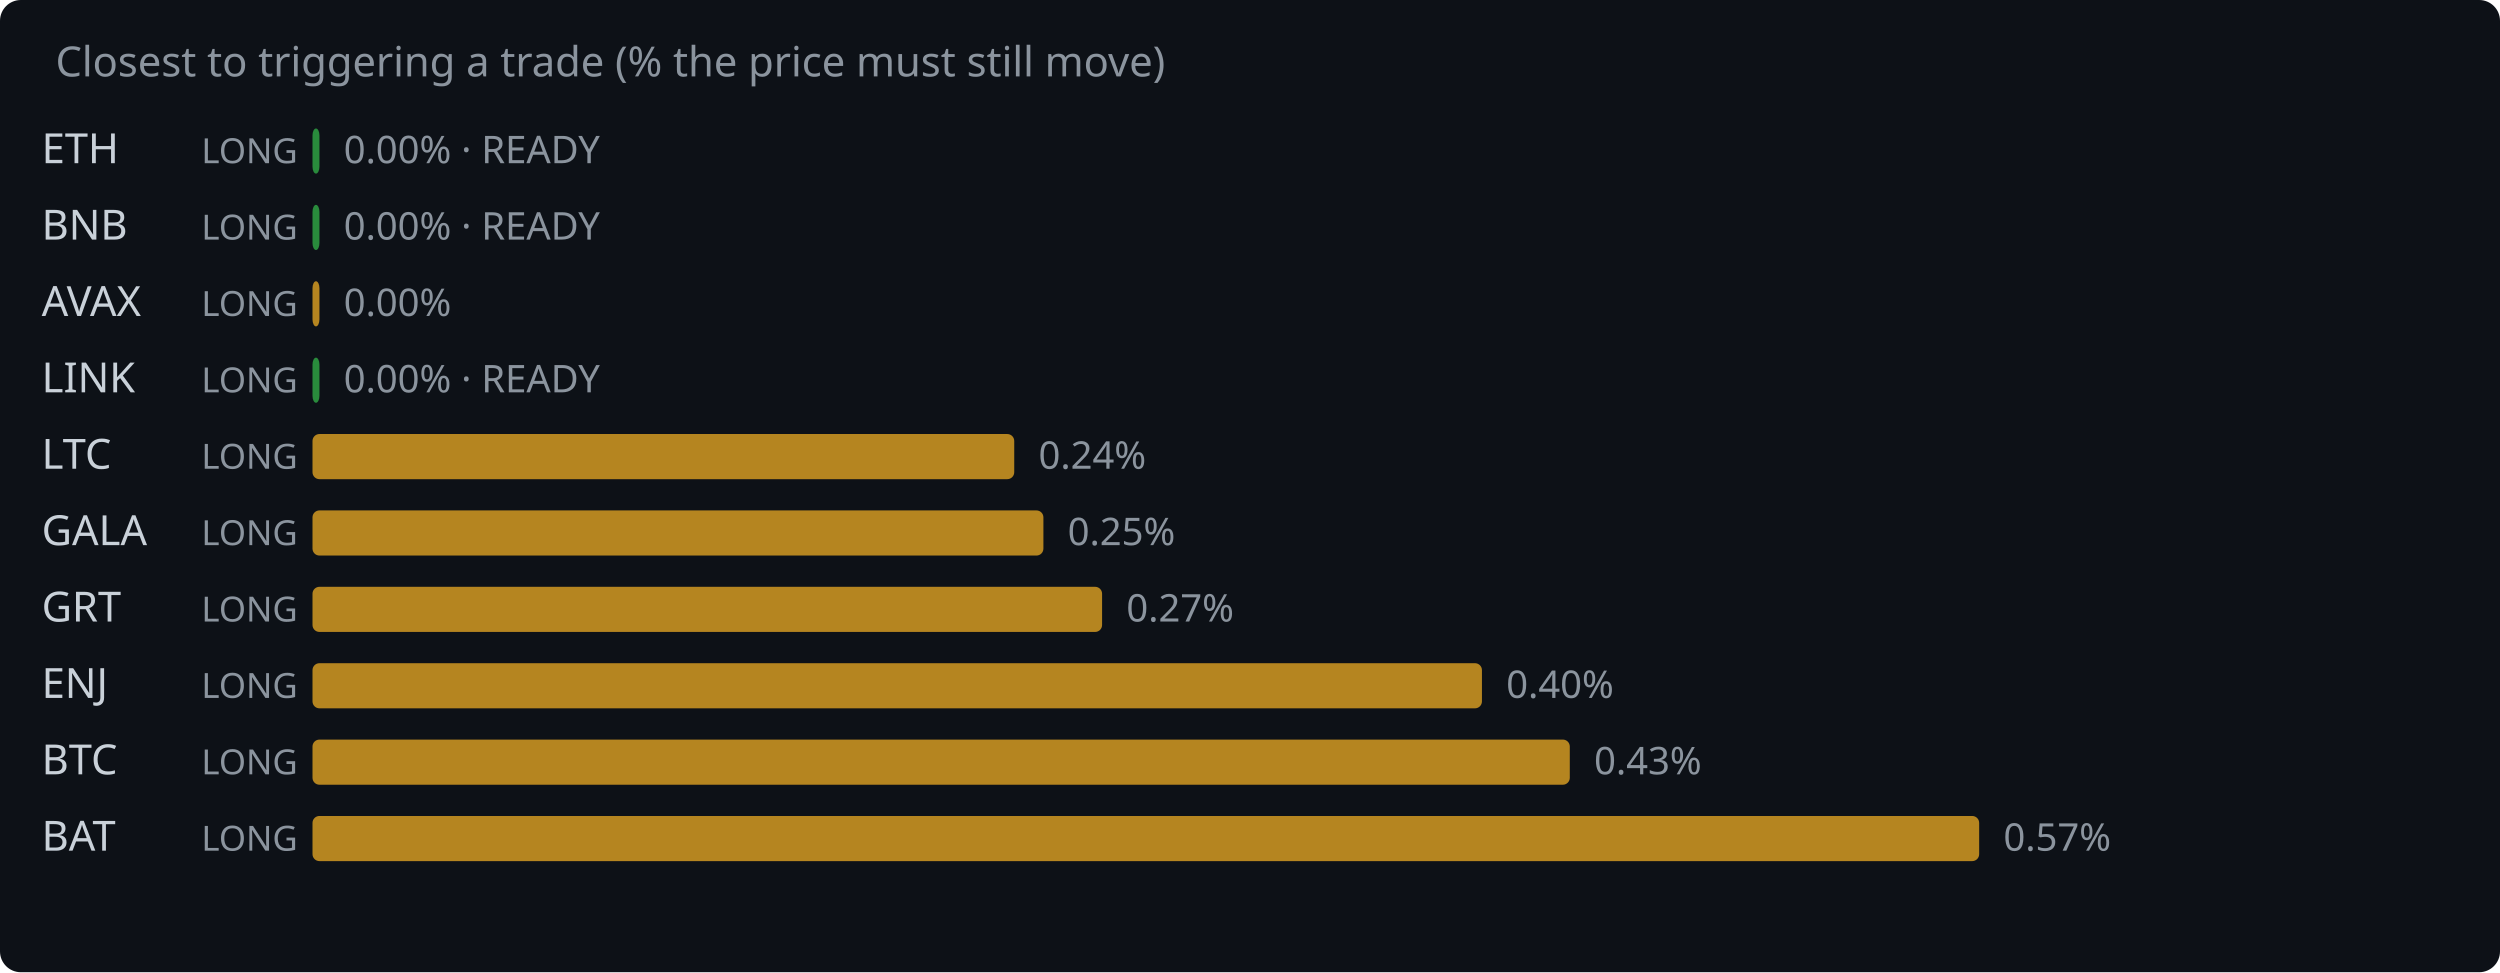
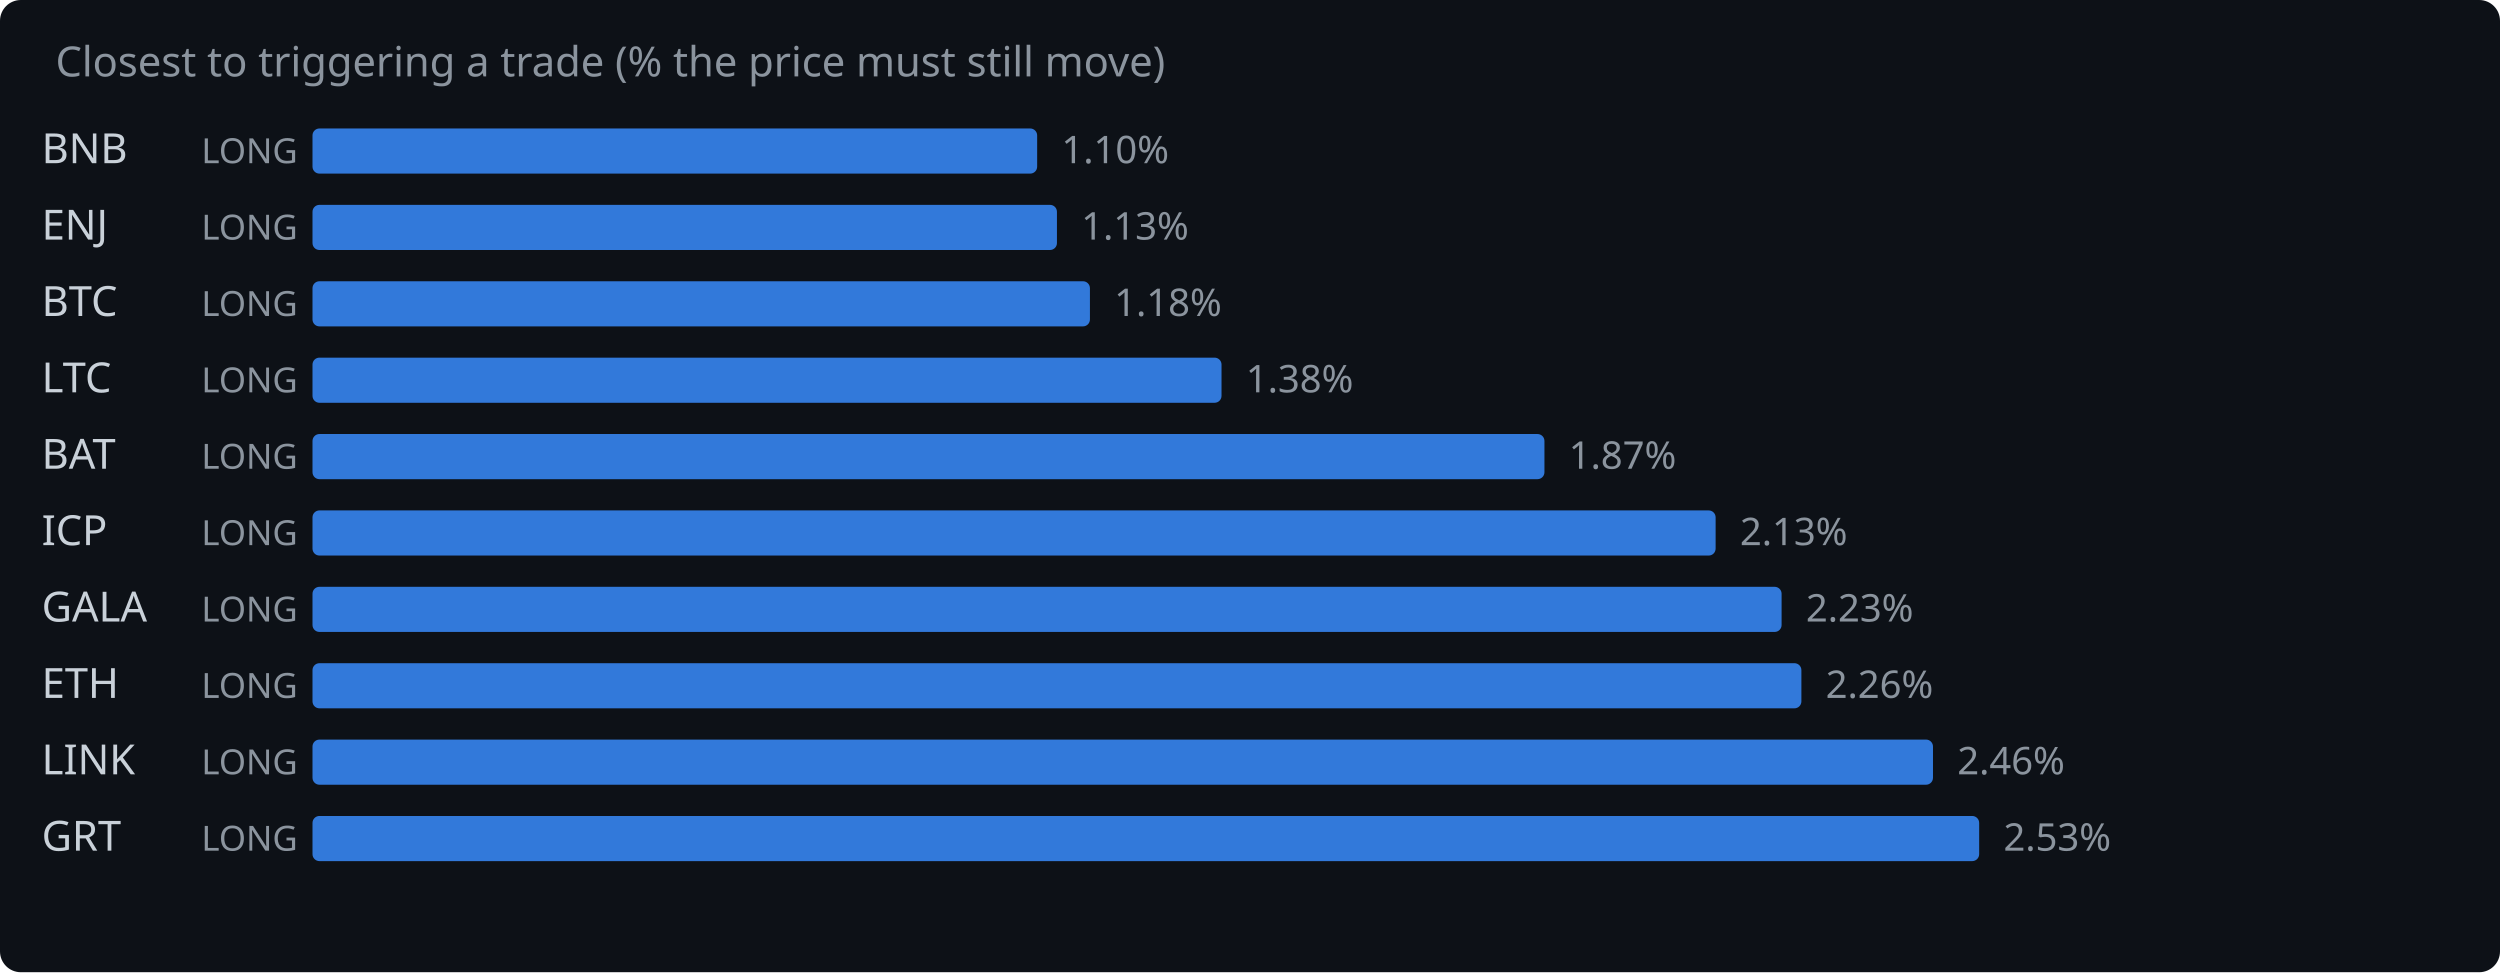
<svg xmlns="http://www.w3.org/2000/svg" width="720" height="280" viewBox="0 0 720 280">
  <rect width="720" height="280" fill="#0d1117" rx="6" />
  <text x="16" y="22" fill="#8b949e" font-family="system-ui,sans-serif" font-size="12">Closest to triggering a trade (% the price must still move)</text>
-   <text x="12" y="47" fill="#c9d1d9" font-family="system-ui,sans-serif" font-size="12">ETH</text>
+   <text x="12" y="47" fill="#c9d1d9" font-family="system-ui,sans-serif" font-size="12">BNB</text>
  <text x="58" y="47" fill="#8b949e" font-family="system-ui,sans-serif" font-size="10">LONG</text>
-   <rect x="90" y="37" width="2.0" height="13" rx="2" fill="#2ea043" opacity="0.85" />
-   <text x="99.0" y="47" fill="#8b949e" font-family="system-ui,sans-serif" font-size="11">0.00% · READY</text>
-   <text x="12" y="69" fill="#c9d1d9" font-family="system-ui,sans-serif" font-size="12">BNB</text>
+   <rect x="90" y="37" width="208.7" height="13" rx="2" fill="#388bfd" opacity="0.85" />
+   <text x="305.7" y="47" fill="#8b949e" font-family="system-ui,sans-serif" font-size="11">1.10%</text>
+   <text x="12" y="69" fill="#c9d1d9" font-family="system-ui,sans-serif" font-size="12">ENJ</text>
  <text x="58" y="69" fill="#8b949e" font-family="system-ui,sans-serif" font-size="10">LONG</text>
-   <rect x="90" y="59" width="2.0" height="13" rx="2" fill="#2ea043" opacity="0.85" />
-   <text x="99.0" y="69" fill="#8b949e" font-family="system-ui,sans-serif" font-size="11">0.00% · READY</text>
-   <text x="12" y="91" fill="#c9d1d9" font-family="system-ui,sans-serif" font-size="12">AVAX</text>
+   <rect x="90" y="59" width="214.4" height="13" rx="2" fill="#388bfd" opacity="0.85" />
+   <text x="311.4" y="69" fill="#8b949e" font-family="system-ui,sans-serif" font-size="11">1.13%</text>
+   <text x="12" y="91" fill="#c9d1d9" font-family="system-ui,sans-serif" font-size="12">BTC</text>
  <text x="58" y="91" fill="#8b949e" font-family="system-ui,sans-serif" font-size="10">LONG</text>
-   <rect x="90" y="81" width="2.0" height="13" rx="2" fill="#d29922" opacity="0.85" />
-   <text x="99.0" y="91" fill="#8b949e" font-family="system-ui,sans-serif" font-size="11">0.00%</text>
-   <text x="12" y="113" fill="#c9d1d9" font-family="system-ui,sans-serif" font-size="12">LINK</text>
+   <rect x="90" y="81" width="223.9" height="13" rx="2" fill="#388bfd" opacity="0.85" />
+   <text x="320.9" y="91" fill="#8b949e" font-family="system-ui,sans-serif" font-size="11">1.18%</text>
+   <text x="12" y="113" fill="#c9d1d9" font-family="system-ui,sans-serif" font-size="12">LTC</text>
  <text x="58" y="113" fill="#8b949e" font-family="system-ui,sans-serif" font-size="10">LONG</text>
-   <rect x="90" y="103" width="2.0" height="13" rx="2" fill="#2ea043" opacity="0.85" />
-   <text x="99.0" y="113" fill="#8b949e" font-family="system-ui,sans-serif" font-size="11">0.00% · READY</text>
-   <text x="12" y="135" fill="#c9d1d9" font-family="system-ui,sans-serif" font-size="12">LTC</text>
+   <rect x="90" y="103" width="261.8" height="13" rx="2" fill="#388bfd" opacity="0.85" />
+   <text x="358.8" y="113" fill="#8b949e" font-family="system-ui,sans-serif" font-size="11">1.38%</text>
+   <text x="12" y="135" fill="#c9d1d9" font-family="system-ui,sans-serif" font-size="12">BAT</text>
  <text x="58" y="135" fill="#8b949e" font-family="system-ui,sans-serif" font-size="10">LONG</text>
-   <rect x="90" y="125" width="202.1" height="13" rx="2" fill="#d29922" opacity="0.85" />
-   <text x="299.1" y="135" fill="#8b949e" font-family="system-ui,sans-serif" font-size="11">0.24%</text>
-   <text x="12" y="157" fill="#c9d1d9" font-family="system-ui,sans-serif" font-size="12">GALA</text>
+   <rect x="90" y="125" width="354.8" height="13" rx="2" fill="#388bfd" opacity="0.85" />
+   <text x="451.8" y="135" fill="#8b949e" font-family="system-ui,sans-serif" font-size="11">1.87%</text>
+   <text x="12" y="157" fill="#c9d1d9" font-family="system-ui,sans-serif" font-size="12">ICP</text>
  <text x="58" y="157" fill="#8b949e" font-family="system-ui,sans-serif" font-size="10">LONG</text>
-   <rect x="90" y="147" width="210.5" height="13" rx="2" fill="#d29922" opacity="0.85" />
-   <text x="307.5" y="157" fill="#8b949e" font-family="system-ui,sans-serif" font-size="11">0.25%</text>
-   <text x="12" y="179" fill="#c9d1d9" font-family="system-ui,sans-serif" font-size="12">GRT</text>
+   <rect x="90" y="147" width="404.1" height="13" rx="2" fill="#388bfd" opacity="0.85" />
+   <text x="501.1" y="157" fill="#8b949e" font-family="system-ui,sans-serif" font-size="11">2.13%</text>
+   <text x="12" y="179" fill="#c9d1d9" font-family="system-ui,sans-serif" font-size="12">GALA</text>
  <text x="58" y="179" fill="#8b949e" font-family="system-ui,sans-serif" font-size="10">LONG</text>
-   <rect x="90" y="169" width="227.4" height="13" rx="2" fill="#d29922" opacity="0.85" />
-   <text x="324.4" y="179" fill="#8b949e" font-family="system-ui,sans-serif" font-size="11">0.27%</text>
-   <text x="12" y="201" fill="#c9d1d9" font-family="system-ui,sans-serif" font-size="12">ENJ</text>
+   <rect x="90" y="169" width="423.1" height="13" rx="2" fill="#388bfd" opacity="0.85" />
+   <text x="520.1" y="179" fill="#8b949e" font-family="system-ui,sans-serif" font-size="11">2.23%</text>
+   <text x="12" y="201" fill="#c9d1d9" font-family="system-ui,sans-serif" font-size="12">ETH</text>
  <text x="58" y="201" fill="#8b949e" font-family="system-ui,sans-serif" font-size="10">LONG</text>
-   <rect x="90" y="191" width="336.8" height="13" rx="2" fill="#d29922" opacity="0.85" />
-   <text x="433.8" y="201" fill="#8b949e" font-family="system-ui,sans-serif" font-size="11">0.40%</text>
-   <text x="12" y="223" fill="#c9d1d9" font-family="system-ui,sans-serif" font-size="12">BTC</text>
+   <rect x="90" y="191" width="428.8" height="13" rx="2" fill="#388bfd" opacity="0.85" />
+   <text x="525.8" y="201" fill="#8b949e" font-family="system-ui,sans-serif" font-size="11">2.26%</text>
+   <text x="12" y="223" fill="#c9d1d9" font-family="system-ui,sans-serif" font-size="12">LINK</text>
  <text x="58" y="223" fill="#8b949e" font-family="system-ui,sans-serif" font-size="10">LONG</text>
-   <rect x="90" y="213" width="362.1" height="13" rx="2" fill="#d29922" opacity="0.85" />
-   <text x="459.1" y="223" fill="#8b949e" font-family="system-ui,sans-serif" font-size="11">0.43%</text>
-   <text x="12" y="245" fill="#c9d1d9" font-family="system-ui,sans-serif" font-size="12">BAT</text>
+   <rect x="90" y="213" width="466.7" height="13" rx="2" fill="#388bfd" opacity="0.85" />
+   <text x="563.7" y="223" fill="#8b949e" font-family="system-ui,sans-serif" font-size="11">2.46%</text>
+   <text x="12" y="245" fill="#c9d1d9" font-family="system-ui,sans-serif" font-size="12">GRT</text>
  <text x="58" y="245" fill="#8b949e" font-family="system-ui,sans-serif" font-size="10">LONG</text>
-   <rect x="90" y="235" width="480.0" height="13" rx="2" fill="#d29922" opacity="0.85" />
-   <text x="577.0" y="245" fill="#8b949e" font-family="system-ui,sans-serif" font-size="11">0.57%</text>
+   <rect x="90" y="235" width="480.0" height="13" rx="2" fill="#388bfd" opacity="0.85" />
+   <text x="577.0" y="245" fill="#8b949e" font-family="system-ui,sans-serif" font-size="11">2.53%</text>
</svg>
